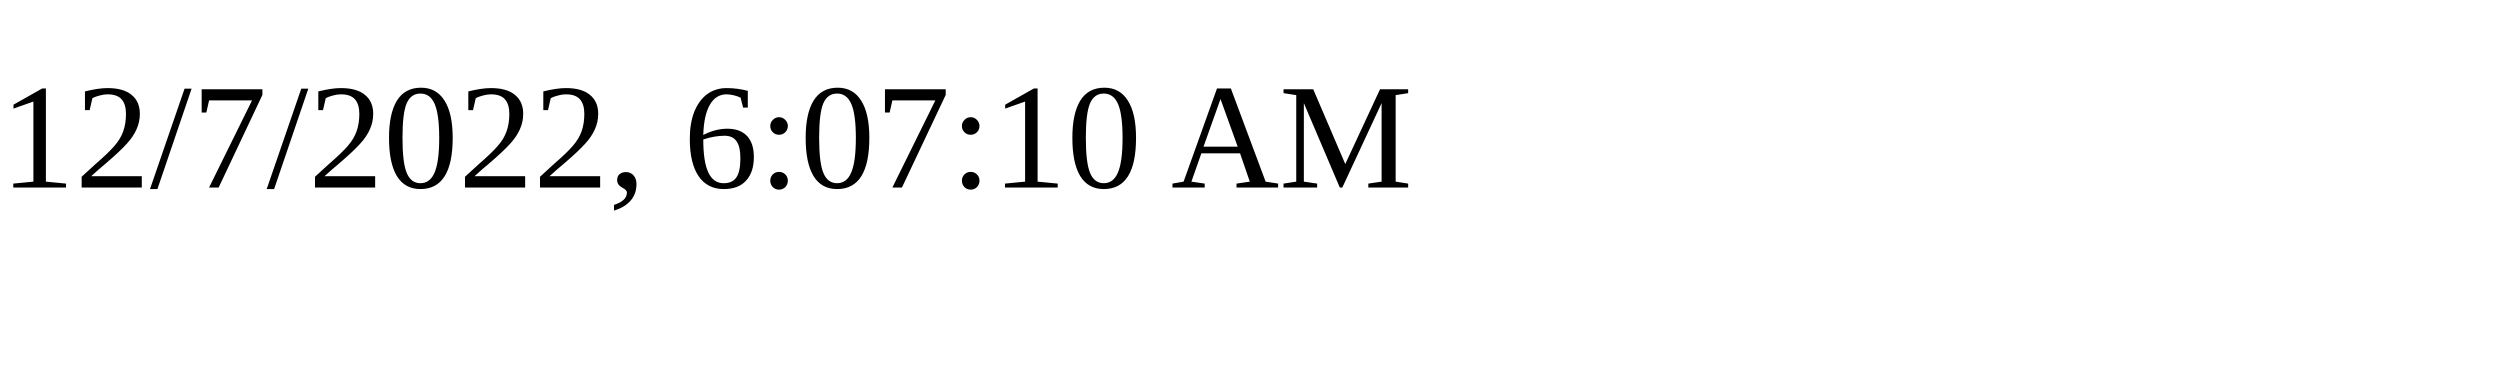
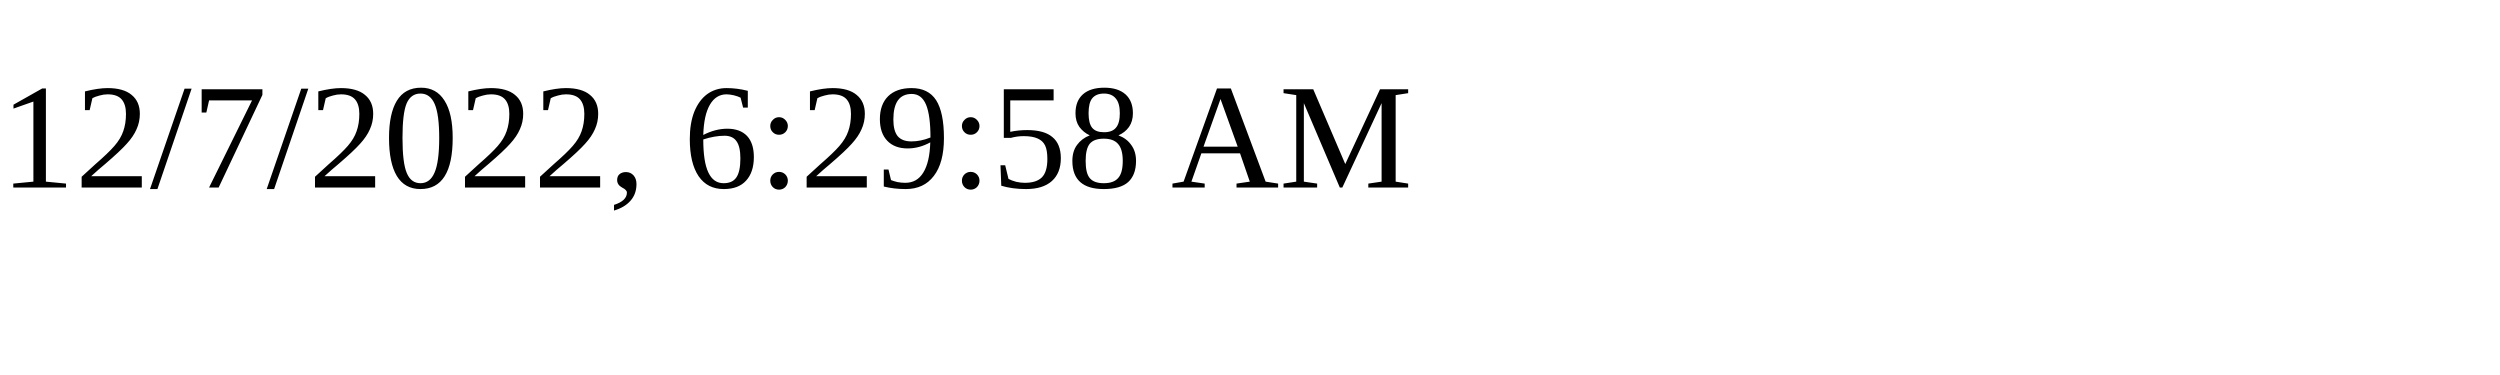
<svg xmlns="http://www.w3.org/2000/svg" height="30" width="200">
-   <text x="0" y="15">12/7/2022, 6:07:10 AM</text>
+   <text x="0" y="15">12/7/2022, 6:29:58 AM</text>
</svg>
